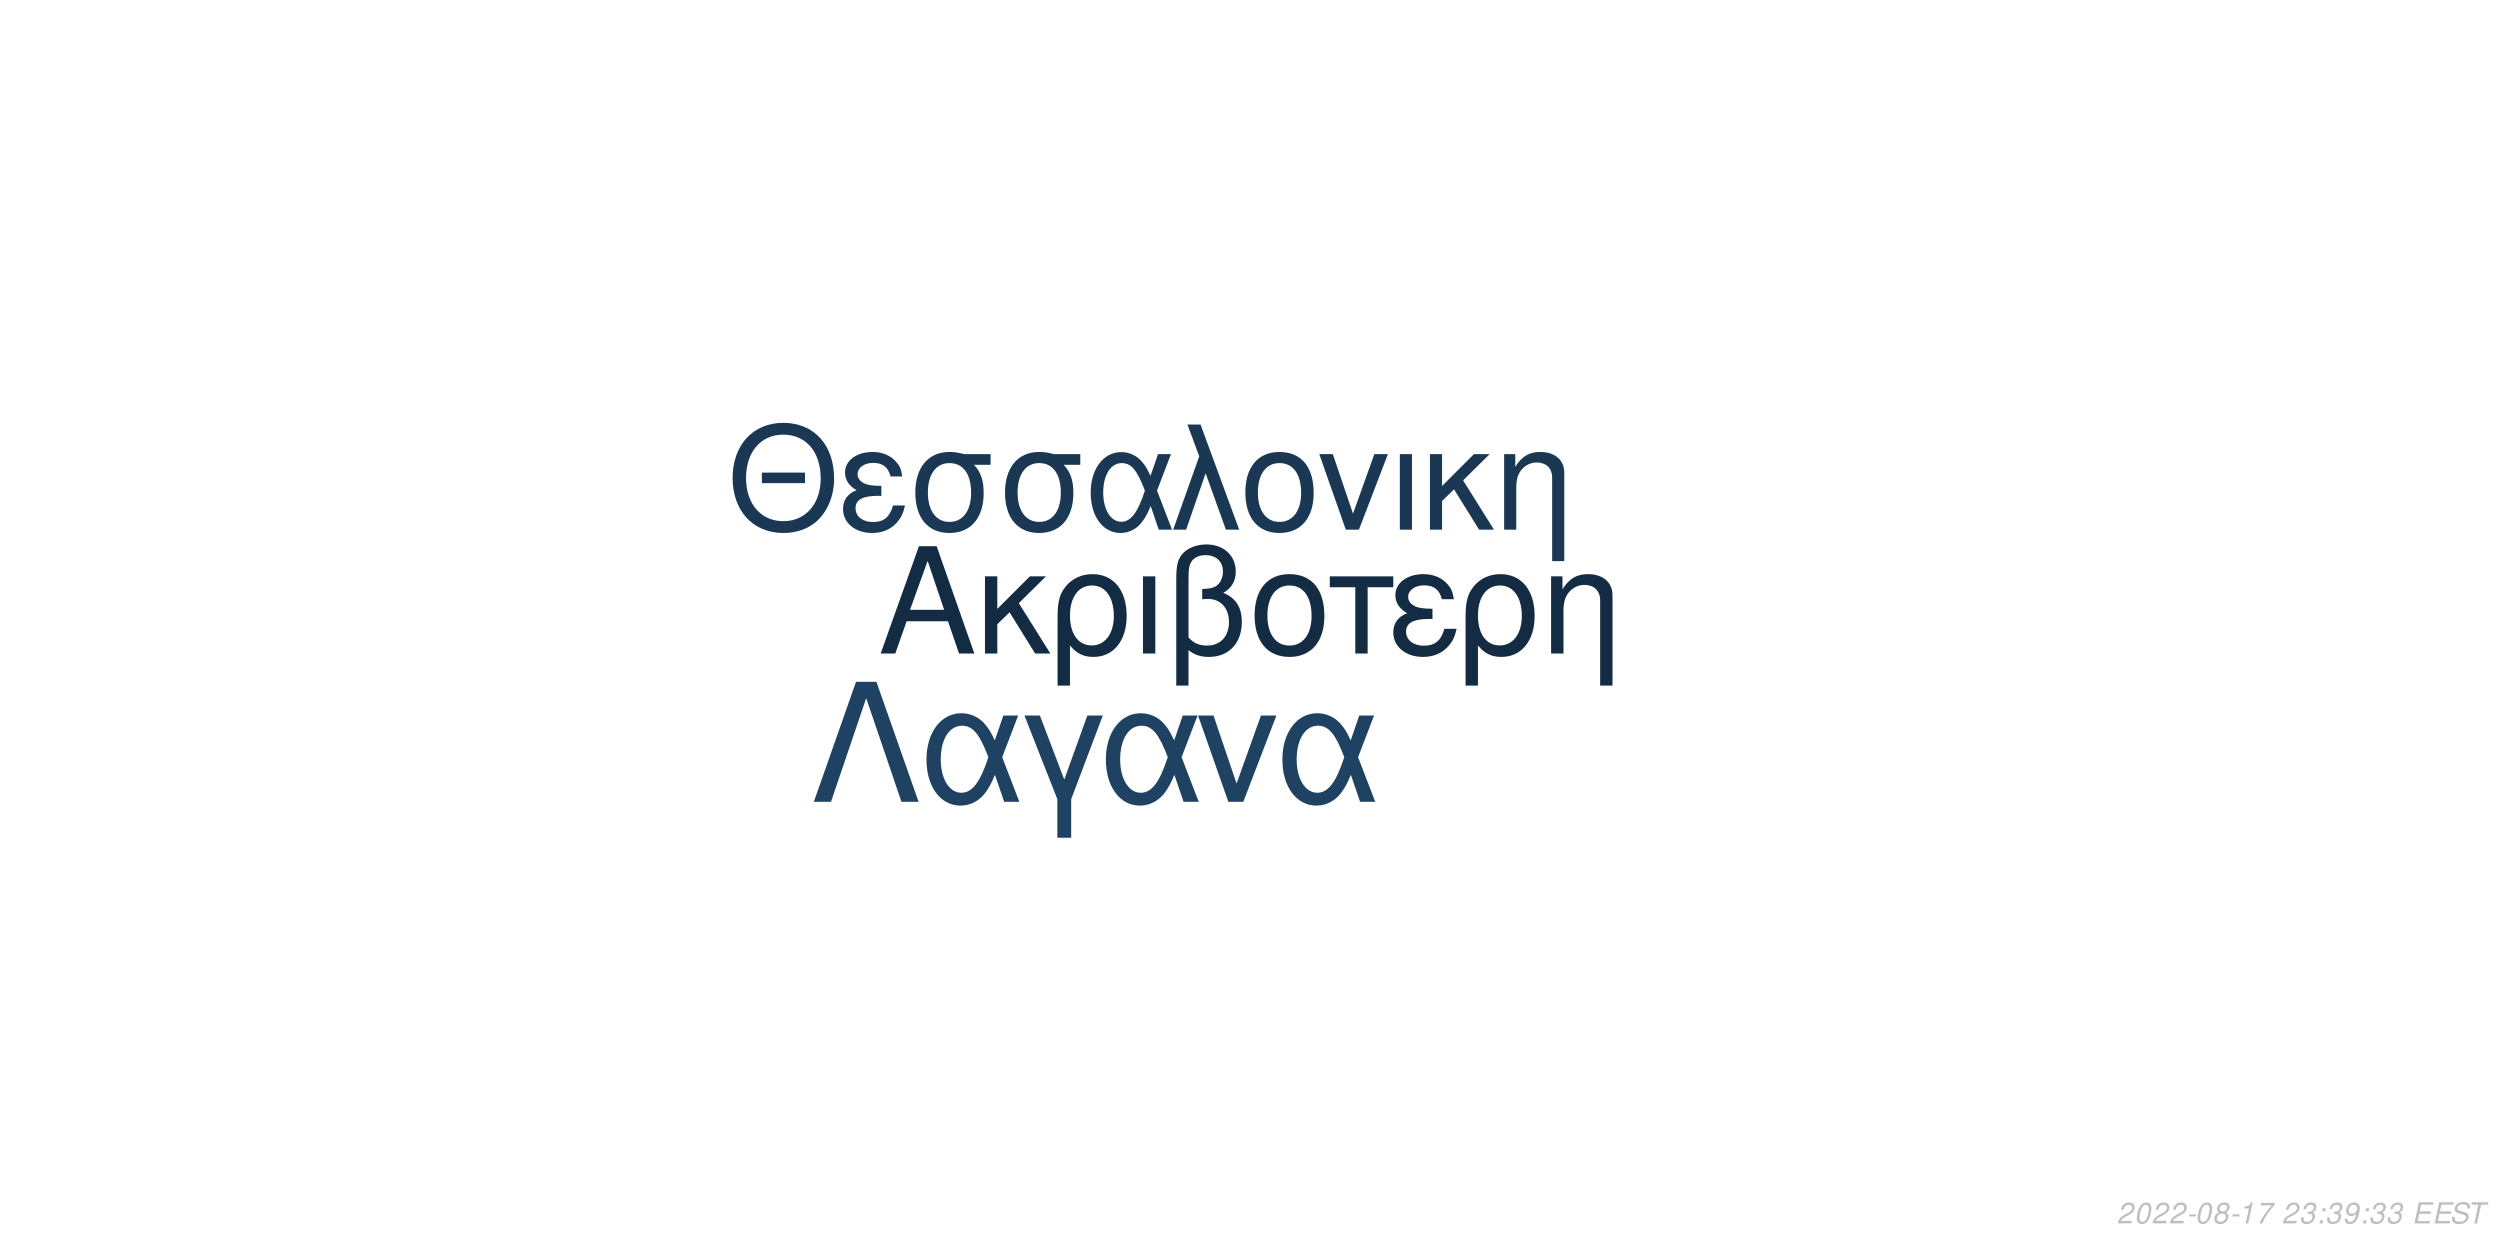
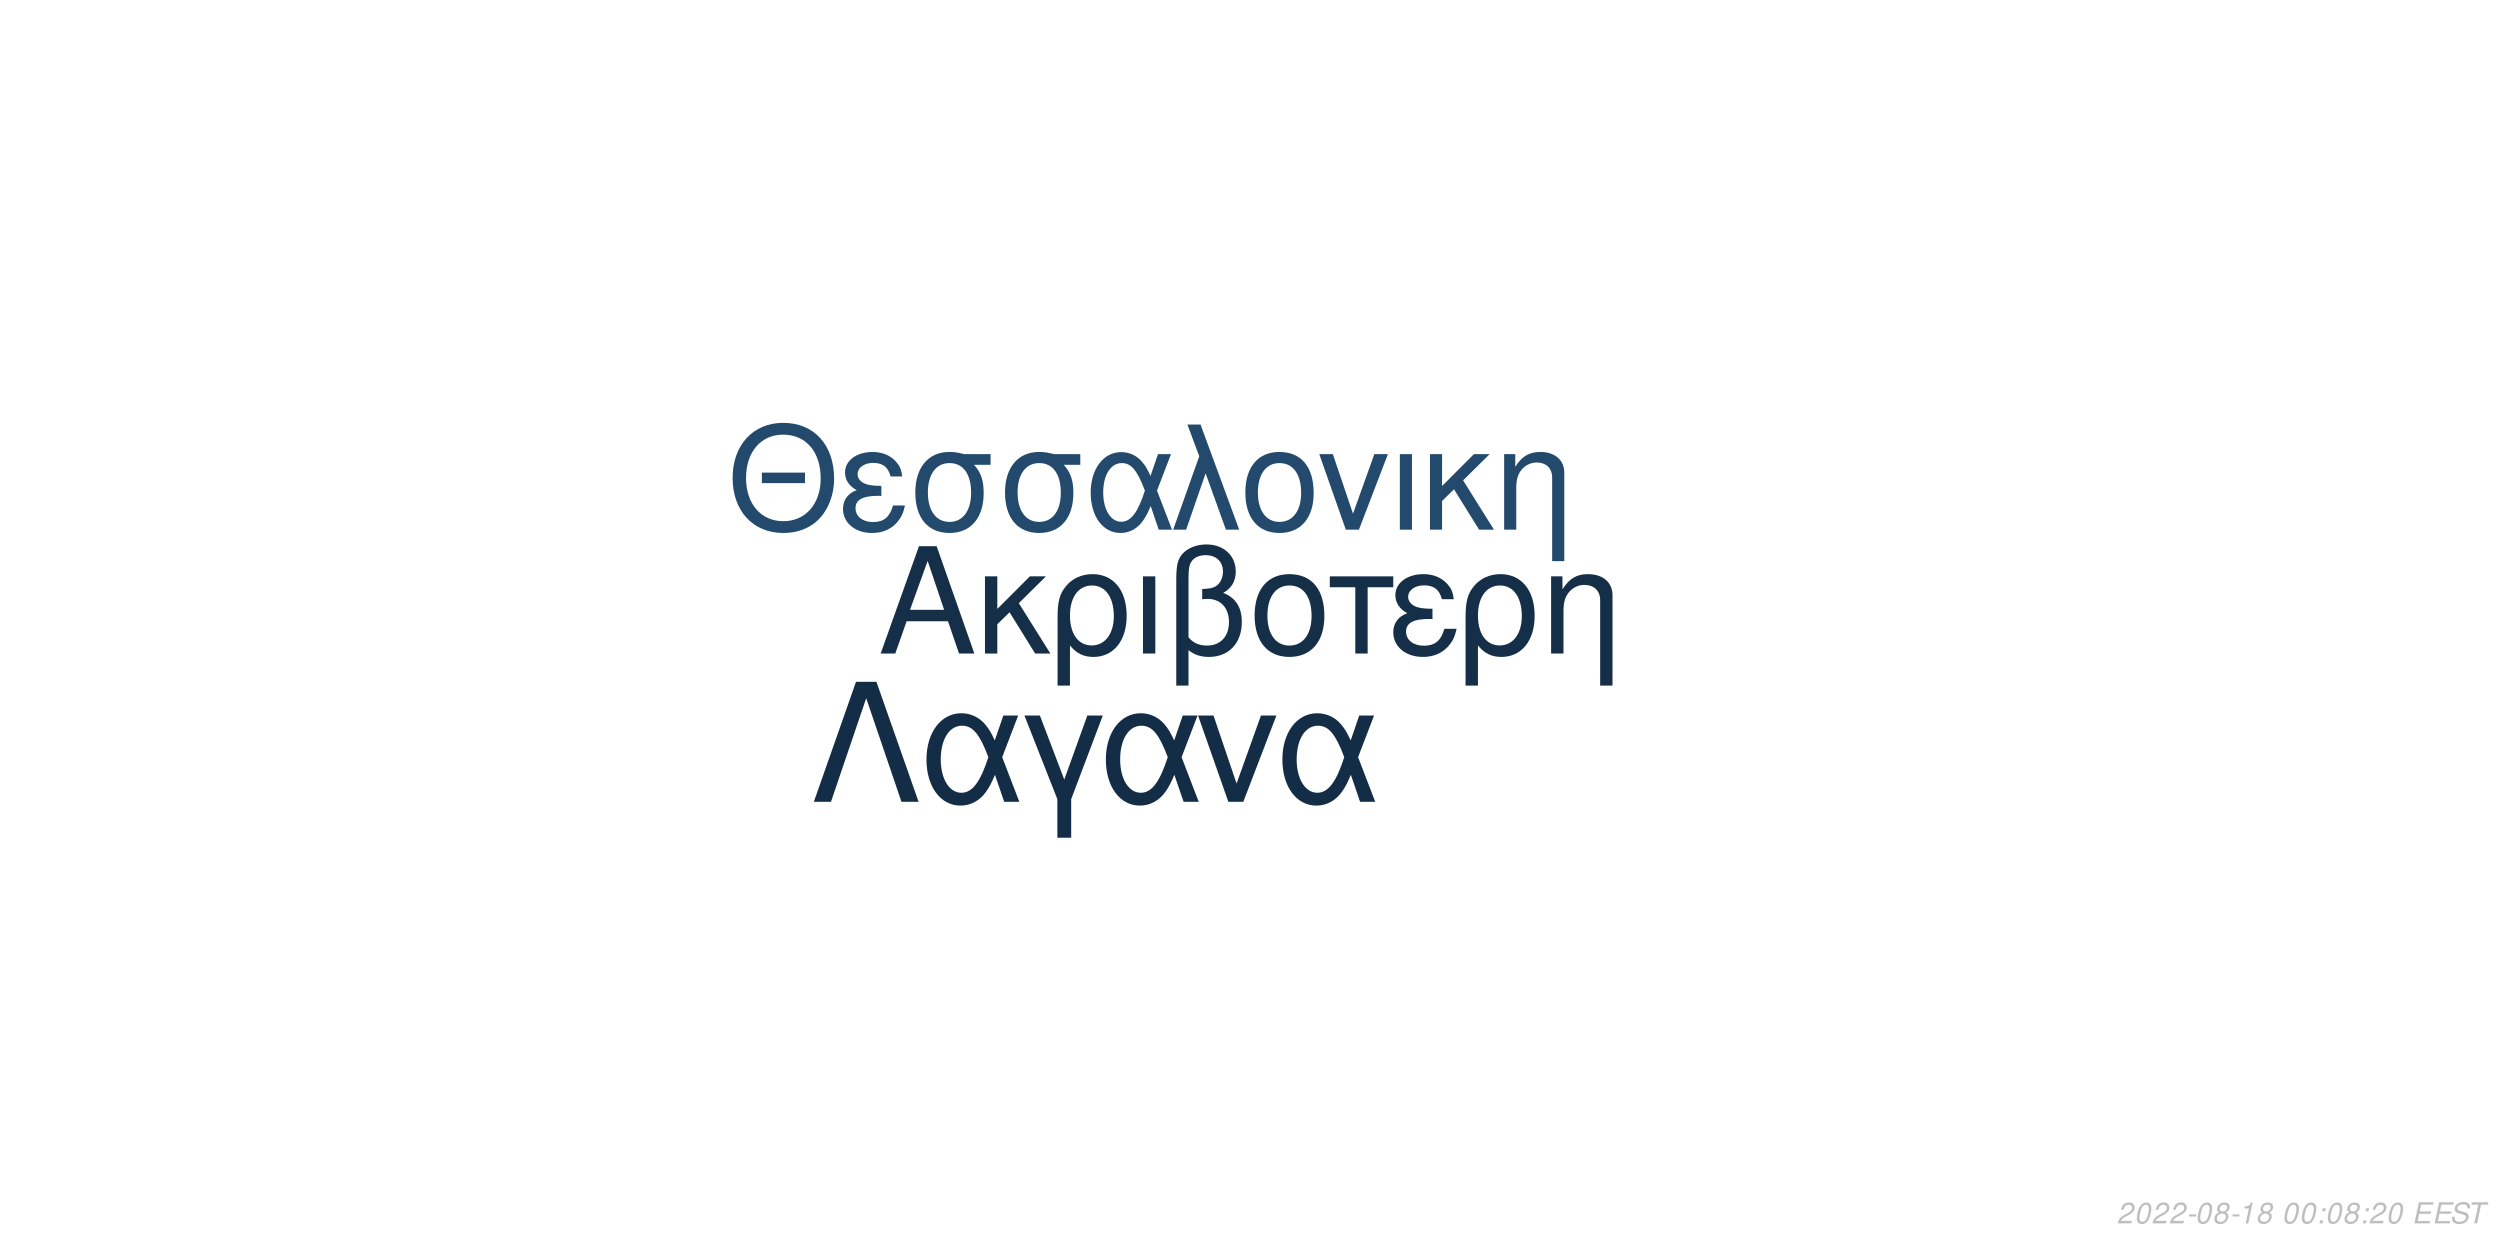
<svg xmlns="http://www.w3.org/2000/svg" xmlns:xlink="http://www.w3.org/1999/xlink" width="864pt" height="432pt" viewBox="0 0 864 432" version="1.1">
  <defs>
    <g>
      <symbol overflow="visible" id="glyph0-0">
        <path style="stroke:none;" d="" />
      </symbol>
      <symbol overflow="visible" id="glyph0-1">
        <path style="stroke:none;" d="M 24.125 -11.141 L 27.938 0 L 33.234 0 L 20.203 -37.094 L 14.094 -37.094 L 0.859 0 L 5.906 0 L 9.828 -11.141 Z M 22.797 -15.109 L 11 -15.109 L 17.094 -32.016 Z M 22.797 -15.109 " />
      </symbol>
      <symbol overflow="visible" id="glyph0-2">
        <path style="stroke:none;" d="M 7.172 -15.422 L 7.172 -26.672 L 2.906 -26.672 L 2.906 0 L 7.172 0 L 7.172 -10.125 L 11.406 -14.25 L 20.25 0 L 25.5 0 L 14.609 -17.406 L 23.969 -26.672 L 18.422 -26.672 Z M 7.172 -15.422 " />
      </symbol>
      <symbol overflow="visible" id="glyph0-3">
        <path style="stroke:none;" d="M 3 11.094 L 7.281 11.094 L 7.281 -2.797 C 9.516 -0.047 11.953 1.172 15.375 1.172 C 22.344 1.172 26.875 -4.422 26.875 -13.031 C 26.875 -21.891 22.297 -27.438 15.062 -27.438 C 11.297 -27.438 7.984 -25.906 5.797 -23.156 C 3.672 -20.516 3 -17.969 3 -12.359 Z M 14.906 -23.516 C 19.547 -23.516 22.438 -19.438 22.438 -12.922 C 22.438 -6.812 19.391 -2.797 14.812 -2.797 C 10.172 -2.797 7.281 -6.766 7.281 -13.125 C 7.281 -19.484 10.234 -23.516 14.906 -23.516 Z M 14.906 -23.516 " />
      </symbol>
      <symbol overflow="visible" id="glyph0-4">
        <path style="stroke:none;" d="M 3.516 0 L 7.781 0 L 7.781 -26.672 L 3.516 -26.672 Z M 3.516 0 " />
      </symbol>
      <symbol overflow="visible" id="glyph0-5">
        <path style="stroke:none;" d="M 4.016 11.094 L 8.25 11.094 L 8.25 -1.172 C 10.172 0.406 12.422 1.172 15.312 1.172 C 22.188 1.172 26.672 -3.609 26.672 -10.891 C 26.672 -15.984 24.578 -19.234 20.25 -20.969 C 23.109 -22.547 24.578 -25.031 24.578 -28.344 C 24.578 -33.844 20.406 -37.703 14.453 -37.703 C 10.938 -37.703 7.734 -36.391 6 -34.25 C 4.484 -32.422 4.016 -30.328 4.016 -25.391 Z M 8.25 -25.656 C 8.25 -29.359 8.5 -30.844 9.469 -32.062 C 10.375 -33.281 12.156 -34 14.094 -34 C 17.812 -34 20.156 -31.812 20.156 -28.297 C 20.156 -25.953 18.984 -23.812 17.297 -23.047 C 16.281 -22.547 15.469 -22.438 12.984 -22.297 L 12.984 -18.781 C 13.734 -18.828 14.344 -18.875 14.969 -18.875 C 19.344 -18.875 22.234 -15.719 22.234 -10.891 C 22.234 -5.906 19.281 -2.75 14.656 -2.75 C 11.953 -2.75 9.922 -3.609 8.25 -5.594 Z M 8.25 -25.656 " />
      </symbol>
      <symbol overflow="visible" id="glyph0-6">
        <path style="stroke:none;" d="M 14.094 -27.438 C 6.562 -27.438 2.094 -22.094 2.094 -13.125 C 2.094 -4.125 6.562 1.172 14.141 1.172 C 21.672 1.172 26.203 -4.172 26.203 -12.922 C 26.203 -22.188 21.828 -27.438 14.094 -27.438 Z M 14.141 -23.516 C 18.938 -23.516 21.781 -19.594 21.781 -12.984 C 21.781 -6.672 18.828 -2.75 14.141 -2.75 C 9.422 -2.75 6.516 -6.672 6.516 -13.125 C 6.516 -19.594 9.422 -23.516 14.141 -23.516 Z M 14.141 -23.516 " />
      </symbol>
      <symbol overflow="visible" id="glyph0-7">
        <path style="stroke:none;" d="M 7.891 0 L 12.156 0 L 12.156 -22.906 L 21.016 -22.906 L 21.016 -26.672 L -0.922 -26.672 L -0.922 -22.906 L 7.891 -22.906 Z M 7.891 0 " />
      </symbol>
      <symbol overflow="visible" id="glyph0-8">
        <path style="stroke:none;" d="M 14.562 -15.469 C 11.344 -15.469 9.562 -15.781 8.297 -16.438 C 6.922 -17.203 6.156 -18.328 6.156 -19.547 C 6.156 -21.891 8.453 -23.562 11.656 -23.562 C 15.062 -23.562 16.953 -22.094 17.812 -18.781 L 21.938 -18.781 C 21.578 -21.266 21.062 -22.5 19.797 -23.922 C 17.812 -26.203 14.906 -27.438 11.453 -27.438 C 5.797 -27.438 1.734 -24.375 1.734 -20.203 C 1.734 -17.609 3.156 -15.375 5.859 -13.938 C 2.797 -12.875 1.016 -10.484 1.016 -7.328 C 1.016 -2.391 5.297 1.172 11.25 1.172 C 14.969 1.172 17.906 -0.109 20.156 -2.641 C 21.578 -4.328 22.297 -5.797 22.906 -8.547 L 18.672 -8.547 C 17.5 -4.422 15.422 -2.703 11.609 -2.703 C 7.938 -2.703 5.438 -4.688 5.438 -7.578 C 5.438 -10.578 7.938 -11.953 13.484 -11.953 C 13.641 -11.953 14.094 -11.953 14.562 -11.906 Z M 14.562 -15.469 " />
      </symbol>
      <symbol overflow="visible" id="glyph0-9">
        <path style="stroke:none;" d="M 3.562 -26.672 L 3.562 0 L 7.844 0 L 7.844 -14.703 C 7.844 -17.906 8.5 -19.891 10.031 -21.531 C 11.406 -22.953 13.188 -23.719 15.062 -23.719 C 18.375 -23.719 20.516 -21.672 20.516 -18.469 L 20.516 11.094 L 24.781 11.094 L 24.781 -20.156 C 24.781 -24.578 21.469 -27.438 16.328 -27.438 C 12.359 -27.438 9.828 -25.906 7.484 -22.188 L 7.484 -26.672 Z M 3.562 -26.672 " />
      </symbol>
      <symbol overflow="visible" id="glyph1-0">
        <path style="stroke:none;" d="" />
      </symbol>
      <symbol overflow="visible" id="glyph1-1">
        <path style="stroke:none;" d="M 26.859 -19.734 L 11.953 -19.734 L 11.953 -16.094 L 26.859 -16.094 Z M 19.328 -36.922 C 8.922 -36.922 1.844 -29.25 1.844 -17.891 C 1.844 -6.484 8.875 1.141 19.391 1.141 C 23.812 1.141 27.703 -0.203 30.641 -2.688 C 34.578 -6.031 36.922 -11.656 36.922 -17.594 C 36.922 -29.297 30 -36.922 19.328 -36.922 Z M 19.328 -32.844 C 27.203 -32.844 32.281 -26.906 32.281 -17.688 C 32.281 -8.922 27.062 -2.938 19.391 -2.938 C 11.609 -2.938 6.484 -8.922 6.484 -17.891 C 6.484 -26.859 11.609 -32.844 19.328 -32.844 Z M 19.328 -32.844 " />
      </symbol>
      <symbol overflow="visible" id="glyph1-2">
        <path style="stroke:none;" d="M 14.25 -15.141 C 11.109 -15.141 9.375 -15.453 8.125 -16.094 C 6.781 -16.844 6.031 -17.938 6.031 -19.141 C 6.031 -21.422 8.266 -23.078 11.406 -23.078 C 14.75 -23.078 16.594 -21.625 17.438 -18.391 L 21.469 -18.391 C 21.125 -20.828 20.625 -22.031 19.391 -23.422 C 17.438 -25.656 14.594 -26.859 11.219 -26.859 C 5.688 -26.859 1.688 -23.875 1.688 -19.781 C 1.688 -17.234 3.094 -15.047 5.734 -13.656 C 2.734 -12.609 1 -10.266 1 -7.172 C 1 -2.344 5.188 1.141 11.016 1.141 C 14.656 1.141 17.547 -0.094 19.734 -2.594 C 21.125 -4.234 21.828 -5.688 22.422 -8.375 L 18.281 -8.375 C 17.141 -4.328 15.094 -2.641 11.359 -2.641 C 7.766 -2.641 5.328 -4.578 5.328 -7.422 C 5.328 -10.359 7.766 -11.703 13.203 -11.703 C 13.359 -11.703 13.797 -11.703 14.25 -11.656 Z M 14.25 -15.141 " />
      </symbol>
      <symbol overflow="visible" id="glyph1-3">
        <path style="stroke:none;" d="M 29 -26.109 L 19.938 -26.109 C 17.594 -26.703 16.438 -26.859 14.703 -26.859 C 7.469 -26.859 2.984 -21.469 2.984 -12.859 C 2.984 -4.031 7.375 1.141 14.797 1.141 C 22.172 1.141 26.609 -4.078 26.609 -12.656 C 26.609 -17.047 25.656 -19.828 23.266 -22.422 L 29 -22.422 Z M 14.797 -23.016 C 19.531 -23.016 22.266 -19.234 22.266 -12.75 C 22.266 -6.531 19.438 -2.688 14.797 -2.688 C 10.172 -2.688 7.328 -6.531 7.328 -12.859 C 7.328 -19.188 10.172 -23.016 14.797 -23.016 Z M 14.797 -23.016 " />
      </symbol>
      <symbol overflow="visible" id="glyph1-4">
        <path style="stroke:none;" d="M 29.344 -26.109 L 24.859 -26.109 L 22.266 -18.578 C 21.125 -21.031 20.484 -22.125 19.328 -23.469 C 17.547 -25.609 14.906 -26.812 12.156 -26.812 C 5.984 -26.812 1.594 -20.984 1.594 -12.812 C 1.594 -4.578 5.828 1.141 11.906 1.141 C 14.953 1.141 17.734 -0.344 19.625 -3.047 C 20.672 -4.531 21.281 -5.688 22.328 -8.172 L 25.109 0 L 29.703 0 L 24.516 -13.5 Z M 20.328 -13.5 C 17.891 -5.922 15.453 -2.734 12.156 -2.734 C 8.516 -2.734 5.922 -6.922 5.922 -12.812 C 5.922 -18.938 8.516 -23.016 12.359 -23.016 C 15.594 -23.016 17.688 -20.531 20.328 -13.5 Z M 20.328 -13.5 " />
      </symbol>
      <symbol overflow="visible" id="glyph1-5">
        <path style="stroke:none;" d="M 1.094 0 L 5.578 0 L 12.312 -19.484 L 19.328 0 L 23.922 0 L 10.562 -36.328 L 6.031 -36.328 L 10.109 -25.359 Z M 1.094 0 " />
      </symbol>
      <symbol overflow="visible" id="glyph1-6">
        <path style="stroke:none;" d="M 13.797 -26.859 C 6.422 -26.859 2.047 -21.625 2.047 -12.859 C 2.047 -4.031 6.422 1.141 13.859 1.141 C 21.234 1.141 25.656 -4.078 25.656 -12.656 C 25.656 -21.719 21.375 -26.859 13.797 -26.859 Z M 13.859 -23.016 C 18.531 -23.016 21.328 -19.188 21.328 -12.703 C 21.328 -6.531 18.438 -2.688 13.859 -2.688 C 9.219 -2.688 6.375 -6.531 6.375 -12.859 C 6.375 -19.188 9.219 -23.016 13.859 -23.016 Z M 13.859 -23.016 " />
      </symbol>
      <symbol overflow="visible" id="glyph1-7">
        <path style="stroke:none;" d="M 14.297 0 L 24.312 -26.109 L 19.625 -26.109 L 12.25 -5.531 L 5.281 -26.109 L 0.594 -26.109 L 9.766 0 Z M 14.297 0 " />
      </symbol>
      <symbol overflow="visible" id="glyph1-8">
        <path style="stroke:none;" d="M 3.438 0 L 7.625 0 L 7.625 -26.109 L 3.438 -26.109 Z M 3.438 0 " />
      </symbol>
      <symbol overflow="visible" id="glyph1-9">
        <path style="stroke:none;" d="M 7.031 -15.094 L 7.031 -26.109 L 2.844 -26.109 L 2.844 0 L 7.031 0 L 7.031 -9.922 L 11.156 -13.953 L 19.828 0 L 24.969 0 L 14.297 -17.047 L 23.469 -26.109 L 18.031 -26.109 Z M 7.031 -15.094 " />
      </symbol>
      <symbol overflow="visible" id="glyph1-10">
        <path style="stroke:none;" d="M 3.484 -26.109 L 3.484 0 L 7.672 0 L 7.672 -14.406 C 7.672 -17.547 8.328 -19.484 9.812 -21.078 C 11.156 -22.469 12.906 -23.219 14.75 -23.219 C 17.984 -23.219 20.078 -21.234 20.078 -18.094 L 20.078 10.859 L 24.266 10.859 L 24.266 -19.734 C 24.266 -24.062 21.031 -26.859 16 -26.859 C 12.109 -26.859 9.609 -25.359 7.328 -21.719 L 7.328 -26.109 Z M 3.484 -26.109 " />
      </symbol>
      <symbol overflow="visible" id="glyph2-0">
        <path style="stroke:none;" d="" />
      </symbol>
      <symbol overflow="visible" id="glyph2-1">
        <path style="stroke:none;" d="M 22.531 -41.484 L 15.484 -41.484 L 0.906 0 L 6.828 0 L 19 -35.797 L 31.188 0 L 37.109 0 Z M 22.531 -41.484 " />
      </symbol>
      <symbol overflow="visible" id="glyph2-2">
        <path style="stroke:none;" d="M 33.516 -29.812 L 28.391 -29.812 L 25.438 -21.219 C 24.125 -24.016 23.391 -25.266 22.078 -26.797 C 20.031 -29.25 17.016 -30.609 13.891 -30.609 C 6.828 -30.609 1.828 -23.953 1.828 -14.625 C 1.828 -5.234 6.656 1.312 13.594 1.312 C 17.078 1.312 20.266 -0.391 22.422 -3.469 C 23.609 -5.172 24.297 -6.484 25.5 -9.328 L 28.688 0 L 33.922 0 L 28 -15.422 Z M 23.219 -15.422 C 20.422 -6.766 17.641 -3.125 13.891 -3.125 C 9.734 -3.125 6.766 -7.906 6.766 -14.625 C 6.766 -21.625 9.734 -26.297 14.109 -26.297 C 17.812 -26.297 20.203 -23.453 23.219 -15.422 Z M 23.219 -15.422 " />
      </symbol>
      <symbol overflow="visible" id="glyph2-3">
        <path style="stroke:none;" d="M 12.062 12.406 L 16.844 12.406 L 16.844 -0.906 L 27.766 -29.812 L 22.422 -29.812 L 14.453 -7.688 L 6.031 -29.812 L 0.688 -29.812 L 12.062 -0.906 Z M 12.062 12.406 " />
      </symbol>
      <symbol overflow="visible" id="glyph2-4">
        <path style="stroke:none;" d="M 16.328 0 L 27.766 -29.812 L 22.422 -29.812 L 14 -6.312 L 6.031 -29.812 L 0.688 -29.812 L 11.156 0 Z M 16.328 0 " />
      </symbol>
      <symbol overflow="visible" id="glyph3-0">
        <path style="stroke:none;" d="" />
      </symbol>
      <symbol overflow="visible" id="glyph3-1">
        <path style="stroke:none;" d="M 5.234 -0.875 L 1.469 -0.875 C 1.641 -1.375 2.203 -1.891 3.109 -2.344 L 4.234 -2.938 C 5.562 -3.625 6.219 -4.469 6.219 -5.484 C 6.219 -5.938 6.062 -6.359 5.797 -6.656 C 5.469 -7.047 4.984 -7.234 4.312 -7.234 C 2.766 -7.234 1.891 -6.453 1.484 -4.734 L 2.375 -4.734 C 2.484 -5.188 2.609 -5.484 2.797 -5.75 C 3.094 -6.203 3.609 -6.453 4.188 -6.453 C 4.891 -6.453 5.344 -6.031 5.344 -5.375 C 5.344 -4.703 4.859 -4.094 4.016 -3.656 L 2.984 -3.125 C 1.234 -2.188 0.797 -1.656 0.344 -0.016 L 5.047 -0.016 Z M 5.234 -0.875 " />
      </symbol>
      <symbol overflow="visible" id="glyph3-2">
        <path style="stroke:none;" d="M 4.203 -7.234 C 3.375 -7.234 2.688 -6.812 2.125 -5.984 C 1.484 -5.047 0.984 -3.188 0.984 -1.734 C 0.984 -1.109 1.172 -0.562 1.484 -0.266 C 1.797 0.047 2.281 0.234 2.766 0.234 C 3.625 0.234 4.281 -0.156 4.859 -1.016 C 5.516 -1.953 6 -3.797 6 -5.266 C 6 -6.5 5.328 -7.234 4.203 -7.234 Z M 4.094 -6.453 C 4.734 -6.453 5.125 -5.984 5.125 -5.156 C 5.125 -4.203 4.781 -2.625 4.406 -1.812 C 3.984 -0.938 3.516 -0.547 2.875 -0.547 C 2.25 -0.547 1.875 -1.031 1.875 -1.828 C 1.875 -2.797 2.203 -4.344 2.594 -5.203 C 2.984 -6.047 3.453 -6.453 4.094 -6.453 Z M 4.094 -6.453 " />
      </symbol>
      <symbol overflow="visible" id="glyph3-3">
        <path style="stroke:none;" d="M 3.516 -3.125 L 1.125 -3.125 L 0.969 -2.406 L 3.359 -2.406 Z M 3.516 -3.125 " />
      </symbol>
      <symbol overflow="visible" id="glyph3-4">
        <path style="stroke:none;" d="M 4.766 -3.797 C 5.078 -3.969 5.234 -4.078 5.438 -4.234 C 5.812 -4.594 6.062 -5.172 6.062 -5.734 C 6.062 -6.625 5.344 -7.234 4.266 -7.234 C 2.812 -7.234 1.703 -6.219 1.703 -4.875 C 1.703 -4.406 1.875 -4.125 2.359 -3.812 C 1.297 -3.312 0.75 -2.516 0.75 -1.469 C 0.75 -0.438 1.547 0.234 2.812 0.234 C 3.656 0.234 4.359 -0.094 4.938 -0.734 C 5.359 -1.234 5.609 -1.859 5.609 -2.438 C 5.609 -3.047 5.312 -3.516 4.766 -3.797 Z M 4.109 -6.453 C 4.797 -6.453 5.188 -6.125 5.188 -5.578 C 5.188 -5.266 5.062 -4.922 4.859 -4.672 C 4.562 -4.312 4.188 -4.156 3.656 -4.156 C 2.984 -4.156 2.594 -4.453 2.594 -4.984 C 2.594 -5.859 3.203 -6.453 4.109 -6.453 Z M 3.453 -3.406 C 4.234 -3.406 4.734 -2.984 4.734 -2.312 C 4.734 -1.312 3.922 -0.547 2.875 -0.547 C 2.125 -0.547 1.625 -0.969 1.625 -1.625 C 1.625 -2.609 2.438 -3.406 3.453 -3.406 Z M 3.453 -3.406 " />
      </symbol>
      <symbol overflow="visible" id="glyph3-5">
        <path style="stroke:none;" d="M 3.703 -5.188 L 2.594 0 L 3.469 0 L 5.016 -7.234 L 4.438 -7.234 C 3.906 -6.156 3.688 -6.016 2.234 -5.812 L 2.109 -5.188 Z M 3.703 -5.188 " />
      </symbol>
      <symbol overflow="visible" id="glyph3-6">
-         <path style="stroke:none;" d="M 6.703 -7.094 L 1.953 -7.094 L 1.766 -6.219 L 5.594 -6.219 C 3.344 -3.688 2.266 -2.109 1.375 0 L 2.344 0 C 3.031 -1.906 4.828 -4.594 6.547 -6.281 Z M 6.703 -7.094 " />
+         <path style="stroke:none;" d="" />
      </symbol>
      <symbol overflow="visible" id="glyph3-7">
-         <path style="stroke:none;" d="" />
+         <path style="stroke:none;" d="M 2.359 -1.031 L 1.312 -1.031 L 1.094 0 L 2.141 0 Z M 3.266 -5.234 L 2.219 -5.234 L 2 -4.203 L 3.047 -4.203 Z M 3.266 -5.234 " />
      </symbol>
      <symbol overflow="visible" id="glyph3-8">
-         <path style="stroke:none;" d="M 2.922 -3.312 C 3.125 -3.344 3.234 -3.344 3.375 -3.344 C 4.203 -3.344 4.688 -3 4.688 -2.406 C 4.688 -1.312 3.906 -0.547 2.781 -0.547 C 2.047 -0.547 1.594 -0.938 1.594 -1.562 C 1.594 -1.719 1.609 -1.844 1.656 -2.094 L 0.766 -2.094 C 0.734 -1.797 0.719 -1.641 0.719 -1.469 C 0.719 -0.375 1.406 0.234 2.641 0.234 C 3.547 0.234 4.297 -0.078 4.812 -0.656 C 5.266 -1.156 5.562 -1.875 5.562 -2.547 C 5.562 -3.125 5.344 -3.453 4.797 -3.734 C 5.641 -4.234 6.016 -4.844 6.016 -5.734 C 6.016 -6.656 5.312 -7.234 4.203 -7.234 C 3.375 -7.234 2.672 -6.938 2.188 -6.375 C 1.891 -6.031 1.703 -5.641 1.516 -4.906 L 2.391 -4.906 C 2.5 -5.359 2.594 -5.594 2.734 -5.812 C 3.047 -6.234 3.516 -6.453 4.078 -6.453 C 4.734 -6.453 5.141 -6.125 5.141 -5.578 C 5.141 -5.188 5.016 -4.797 4.797 -4.547 C 4.516 -4.234 4 -4.062 3.266 -4.062 L 3.078 -4.062 Z M 2.922 -3.312 " />
+         <path style="stroke:none;" d="M 2.547 -3.312 L 6.5 -3.312 L 6.688 -4.141 L 2.719 -4.141 L 3.219 -6.469 L 7.344 -6.469 L 7.516 -7.297 L 2.453 -7.297 L 0.906 0 L 6.125 0 L 6.297 -0.812 L 2.016 -0.812 Z M 2.547 -3.312 " />
      </symbol>
      <symbol overflow="visible" id="glyph3-9">
-         <path style="stroke:none;" d="M 2.359 -1.031 L 1.312 -1.031 L 1.094 0 L 2.141 0 Z M 3.266 -5.234 L 2.219 -5.234 L 2 -4.203 L 3.047 -4.203 Z M 3.266 -5.234 " />
+         <path style="stroke:none;" d="M 7.062 -5.156 C 7.125 -5.438 7.141 -5.562 7.141 -5.703 C 7.141 -6.156 6.938 -6.594 6.594 -6.891 C 6.188 -7.25 5.656 -7.406 4.875 -7.406 C 3.844 -7.406 3.047 -7.125 2.5 -6.562 C 2.094 -6.141 1.781 -5.438 1.781 -4.922 C 1.781 -4.297 2.219 -3.766 2.891 -3.562 L 4.594 -3.094 C 5.406 -2.859 5.734 -2.578 5.734 -2.094 C 5.734 -1.781 5.547 -1.406 5.266 -1.141 C 4.844 -0.766 4.266 -0.578 3.453 -0.578 C 2.328 -0.578 1.812 -0.984 1.812 -1.906 C 1.812 -2.047 1.812 -2.125 1.844 -2.312 L 0.984 -2.312 C 0.906 -2.062 0.891 -1.906 0.891 -1.688 C 0.891 -0.484 1.797 0.234 3.297 0.234 C 4.359 0.234 5.234 -0.062 5.812 -0.609 C 6.344 -1.078 6.688 -1.797 6.688 -2.375 C 6.688 -2.641 6.609 -2.906 6.453 -3.156 C 6.234 -3.5 5.938 -3.703 5.469 -3.828 L 3.75 -4.312 C 2.984 -4.547 2.734 -4.734 2.734 -5.188 C 2.734 -5.547 2.875 -5.844 3.188 -6.109 C 3.547 -6.438 4.031 -6.594 4.703 -6.594 C 5.266 -6.594 5.688 -6.484 5.906 -6.297 C 6.094 -6.125 6.219 -5.797 6.219 -5.516 C 6.219 -5.422 6.203 -5.344 6.188 -5.156 Z M 7.062 -5.156 " />
      </symbol>
      <symbol overflow="visible" id="glyph3-10">
-         <path style="stroke:none;" d="M 0.844 -1.656 C 0.844 -1.547 0.844 -1.438 0.844 -1.375 C 0.844 -0.406 1.531 0.234 2.578 0.234 C 3.203 0.234 3.766 0.016 4.297 -0.438 C 4.938 -1 5.312 -1.656 5.594 -2.719 C 5.844 -3.672 6.016 -4.766 6.016 -5.375 C 6.016 -5.844 5.844 -6.328 5.547 -6.656 C 5.203 -7.031 4.703 -7.234 4.062 -7.234 C 2.516 -7.234 1.297 -5.938 1.297 -4.266 C 1.297 -3.203 1.984 -2.547 3.047 -2.547 C 3.484 -2.547 3.953 -2.672 4.281 -2.891 C 4.406 -2.984 4.547 -3.078 4.828 -3.344 C 4.438 -1.484 3.703 -0.547 2.703 -0.547 C 2.109 -0.547 1.719 -0.938 1.719 -1.547 L 1.719 -1.656 Z M 3.953 -6.453 C 4.625 -6.453 5.141 -5.953 5.141 -5.281 C 5.141 -4.188 4.312 -3.312 3.297 -3.312 C 2.594 -3.312 2.172 -3.734 2.172 -4.453 C 2.172 -5.562 2.984 -6.453 3.953 -6.453 Z M 3.953 -6.453 " />
-       </symbol>
-       <symbol overflow="visible" id="glyph3-11">
-         <path style="stroke:none;" d="M 2.547 -3.312 L 6.5 -3.312 L 6.688 -4.141 L 2.719 -4.141 L 3.219 -6.469 L 7.344 -6.469 L 7.516 -7.297 L 2.453 -7.297 L 0.906 0 L 6.125 0 L 6.297 -0.812 L 2.016 -0.812 Z M 2.547 -3.312 " />
-       </symbol>
-       <symbol overflow="visible" id="glyph3-12">
-         <path style="stroke:none;" d="M 7.062 -5.156 C 7.125 -5.438 7.141 -5.562 7.141 -5.703 C 7.141 -6.156 6.938 -6.594 6.594 -6.891 C 6.188 -7.25 5.656 -7.406 4.875 -7.406 C 3.844 -7.406 3.047 -7.125 2.5 -6.562 C 2.094 -6.141 1.781 -5.438 1.781 -4.922 C 1.781 -4.297 2.219 -3.766 2.891 -3.562 L 4.594 -3.094 C 5.406 -2.859 5.734 -2.578 5.734 -2.094 C 5.734 -1.781 5.547 -1.406 5.266 -1.141 C 4.844 -0.766 4.266 -0.578 3.453 -0.578 C 2.328 -0.578 1.812 -0.984 1.812 -1.906 C 1.812 -2.047 1.812 -2.125 1.844 -2.312 L 0.984 -2.312 C 0.906 -2.062 0.891 -1.906 0.891 -1.688 C 0.891 -0.484 1.797 0.234 3.297 0.234 C 4.359 0.234 5.234 -0.062 5.812 -0.609 C 6.344 -1.078 6.688 -1.797 6.688 -2.375 C 6.688 -2.641 6.609 -2.906 6.453 -3.156 C 6.234 -3.5 5.938 -3.703 5.469 -3.828 L 3.75 -4.312 C 2.984 -4.547 2.734 -4.734 2.734 -5.188 C 2.734 -5.547 2.875 -5.844 3.188 -6.109 C 3.547 -6.438 4.031 -6.594 4.703 -6.594 C 5.266 -6.594 5.688 -6.484 5.906 -6.297 C 6.094 -6.125 6.219 -5.797 6.219 -5.516 C 6.219 -5.422 6.203 -5.344 6.188 -5.156 Z M 7.062 -5.156 " />
-       </symbol>
-       <symbol overflow="visible" id="glyph3-13">
        <path style="stroke:none;" d="M 4.938 -6.469 L 7.312 -6.469 L 7.484 -7.297 L 1.75 -7.297 L 1.578 -6.469 L 3.984 -6.469 L 2.609 0 L 3.547 0 Z M 4.938 -6.469 " />
      </symbol>
    </g>
  </defs>
  <g id="surface1">
    <rect x="0" y="0" width="864" height="432" style="fill:rgb(100%,100%,100%);fill-opacity:1;stroke:none;" />
-     <g style="fill:rgb(7.451%,16.863%,26.275%);fill-opacity:1;">
+     <g style="fill:rgb(8.235%,18.431%,28.235%);fill-opacity:1;">
      <use xlink:href="#glyph0-1" x="303.5" y="225.861" />
      <use xlink:href="#glyph0-2" x="337.5" y="225.861" />
      <use xlink:href="#glyph0-3" x="362.5" y="225.861" />
      <use xlink:href="#glyph0-4" x="391.5" y="225.861" />
      <use xlink:href="#glyph0-5" x="402.5" y="225.861" />
      <use xlink:href="#glyph0-6" x="431.5" y="225.861" />
      <use xlink:href="#glyph0-7" x="460.5" y="225.861" />
      <use xlink:href="#glyph0-8" x="480.5" y="225.861" />
      <use xlink:href="#glyph0-3" x="503.5" y="225.861" />
      <use xlink:href="#glyph0-9" x="532.5" y="225.861" />
    </g>
-     <g style="fill:rgb(10.196%,21.961%,32.941%);fill-opacity:1;">
+     <g style="fill:rgb(13.725%,29.02%,42.745%);fill-opacity:1;">
      <use xlink:href="#glyph1-1" x="251.348" y="183.058" />
      <use xlink:href="#glyph1-2" x="290.348" y="183.058" />
      <use xlink:href="#glyph1-3" x="313.348" y="183.058" />
      <use xlink:href="#glyph1-3" x="344.348" y="183.058" />
      <use xlink:href="#glyph1-4" x="375.348" y="183.058" />
      <use xlink:href="#glyph1-5" x="404.348" y="183.058" />
      <use xlink:href="#glyph1-6" x="428.348" y="183.058" />
      <use xlink:href="#glyph1-7" x="455.348" y="183.058" />
      <use xlink:href="#glyph1-8" x="480.348" y="183.058" />
      <use xlink:href="#glyph1-9" x="491.348" y="183.058" />
      <use xlink:href="#glyph1-10" x="516.348" y="183.058" />
    </g>
-     <g style="fill:rgb(12.157%,25.882%,38.431%);fill-opacity:1;">
+     <g style="fill:rgb(7.843%,17.647%,27.451%);fill-opacity:1;">
      <use xlink:href="#glyph2-1" x="280.359" y="277.105" />
      <use xlink:href="#glyph2-2" x="318.359" y="277.105" />
      <use xlink:href="#glyph2-3" x="353.359" y="277.105" />
      <use xlink:href="#glyph2-2" x="380.359" y="277.105" />
      <use xlink:href="#glyph2-4" x="413.359" y="277.105" />
      <use xlink:href="#glyph2-2" x="441.359" y="277.105" />
    </g>
    <g style="fill:rgb(74.51%,74.51%,74.51%);fill-opacity:1;">
      <use xlink:href="#glyph3-1" x="731.52" y="422.81" />
      <use xlink:href="#glyph3-2" x="737.52" y="422.81" />
      <use xlink:href="#glyph3-1" x="743.52" y="422.81" />
      <use xlink:href="#glyph3-1" x="749.52" y="422.81" />
      <use xlink:href="#glyph3-3" x="755.52" y="422.81" />
      <use xlink:href="#glyph3-2" x="758.52" y="422.81" />
      <use xlink:href="#glyph3-4" x="764.52" y="422.81" />
      <use xlink:href="#glyph3-3" x="770.52" y="422.81" />
      <use xlink:href="#glyph3-5" x="773.52" y="422.81" />
-       <use xlink:href="#glyph3-6" x="779.52" y="422.81" />
-       <use xlink:href="#glyph3-7" x="785.52" y="422.81" />
-       <use xlink:href="#glyph3-1" x="788.52" y="422.81" />
-       <use xlink:href="#glyph3-8" x="794.52" y="422.81" />
-       <use xlink:href="#glyph3-9" x="800.52" y="422.81" />
-       <use xlink:href="#glyph3-8" x="803.52" y="422.81" />
-       <use xlink:href="#glyph3-10" x="809.52" y="422.81" />
-       <use xlink:href="#glyph3-9" x="815.52" y="422.81" />
-       <use xlink:href="#glyph3-8" x="818.52" y="422.81" />
-       <use xlink:href="#glyph3-8" x="824.52" y="422.81" />
-       <use xlink:href="#glyph3-7" x="830.52" y="422.81" />
-       <use xlink:href="#glyph3-11" x="833.52" y="422.81" />
-       <use xlink:href="#glyph3-11" x="840.52" y="422.81" />
-       <use xlink:href="#glyph3-12" x="846.52" y="422.81" />
-       <use xlink:href="#glyph3-13" x="852.52" y="422.81" />
+       <use xlink:href="#glyph3-4" x="779.52" y="422.81" />
+       <use xlink:href="#glyph3-6" x="785.52" y="422.81" />
+       <use xlink:href="#glyph3-2" x="788.52" y="422.81" />
+       <use xlink:href="#glyph3-2" x="794.52" y="422.81" />
+       <use xlink:href="#glyph3-7" x="800.52" y="422.81" />
+       <use xlink:href="#glyph3-2" x="803.52" y="422.81" />
+       <use xlink:href="#glyph3-4" x="809.52" y="422.81" />
+       <use xlink:href="#glyph3-7" x="815.52" y="422.81" />
+       <use xlink:href="#glyph3-1" x="818.52" y="422.81" />
+       <use xlink:href="#glyph3-2" x="824.52" y="422.81" />
+       <use xlink:href="#glyph3-6" x="830.52" y="422.81" />
+       <use xlink:href="#glyph3-8" x="833.52" y="422.81" />
+       <use xlink:href="#glyph3-8" x="840.52" y="422.81" />
+       <use xlink:href="#glyph3-9" x="846.52" y="422.81" />
+       <use xlink:href="#glyph3-10" x="852.52" y="422.81" />
    </g>
  </g>
</svg>
